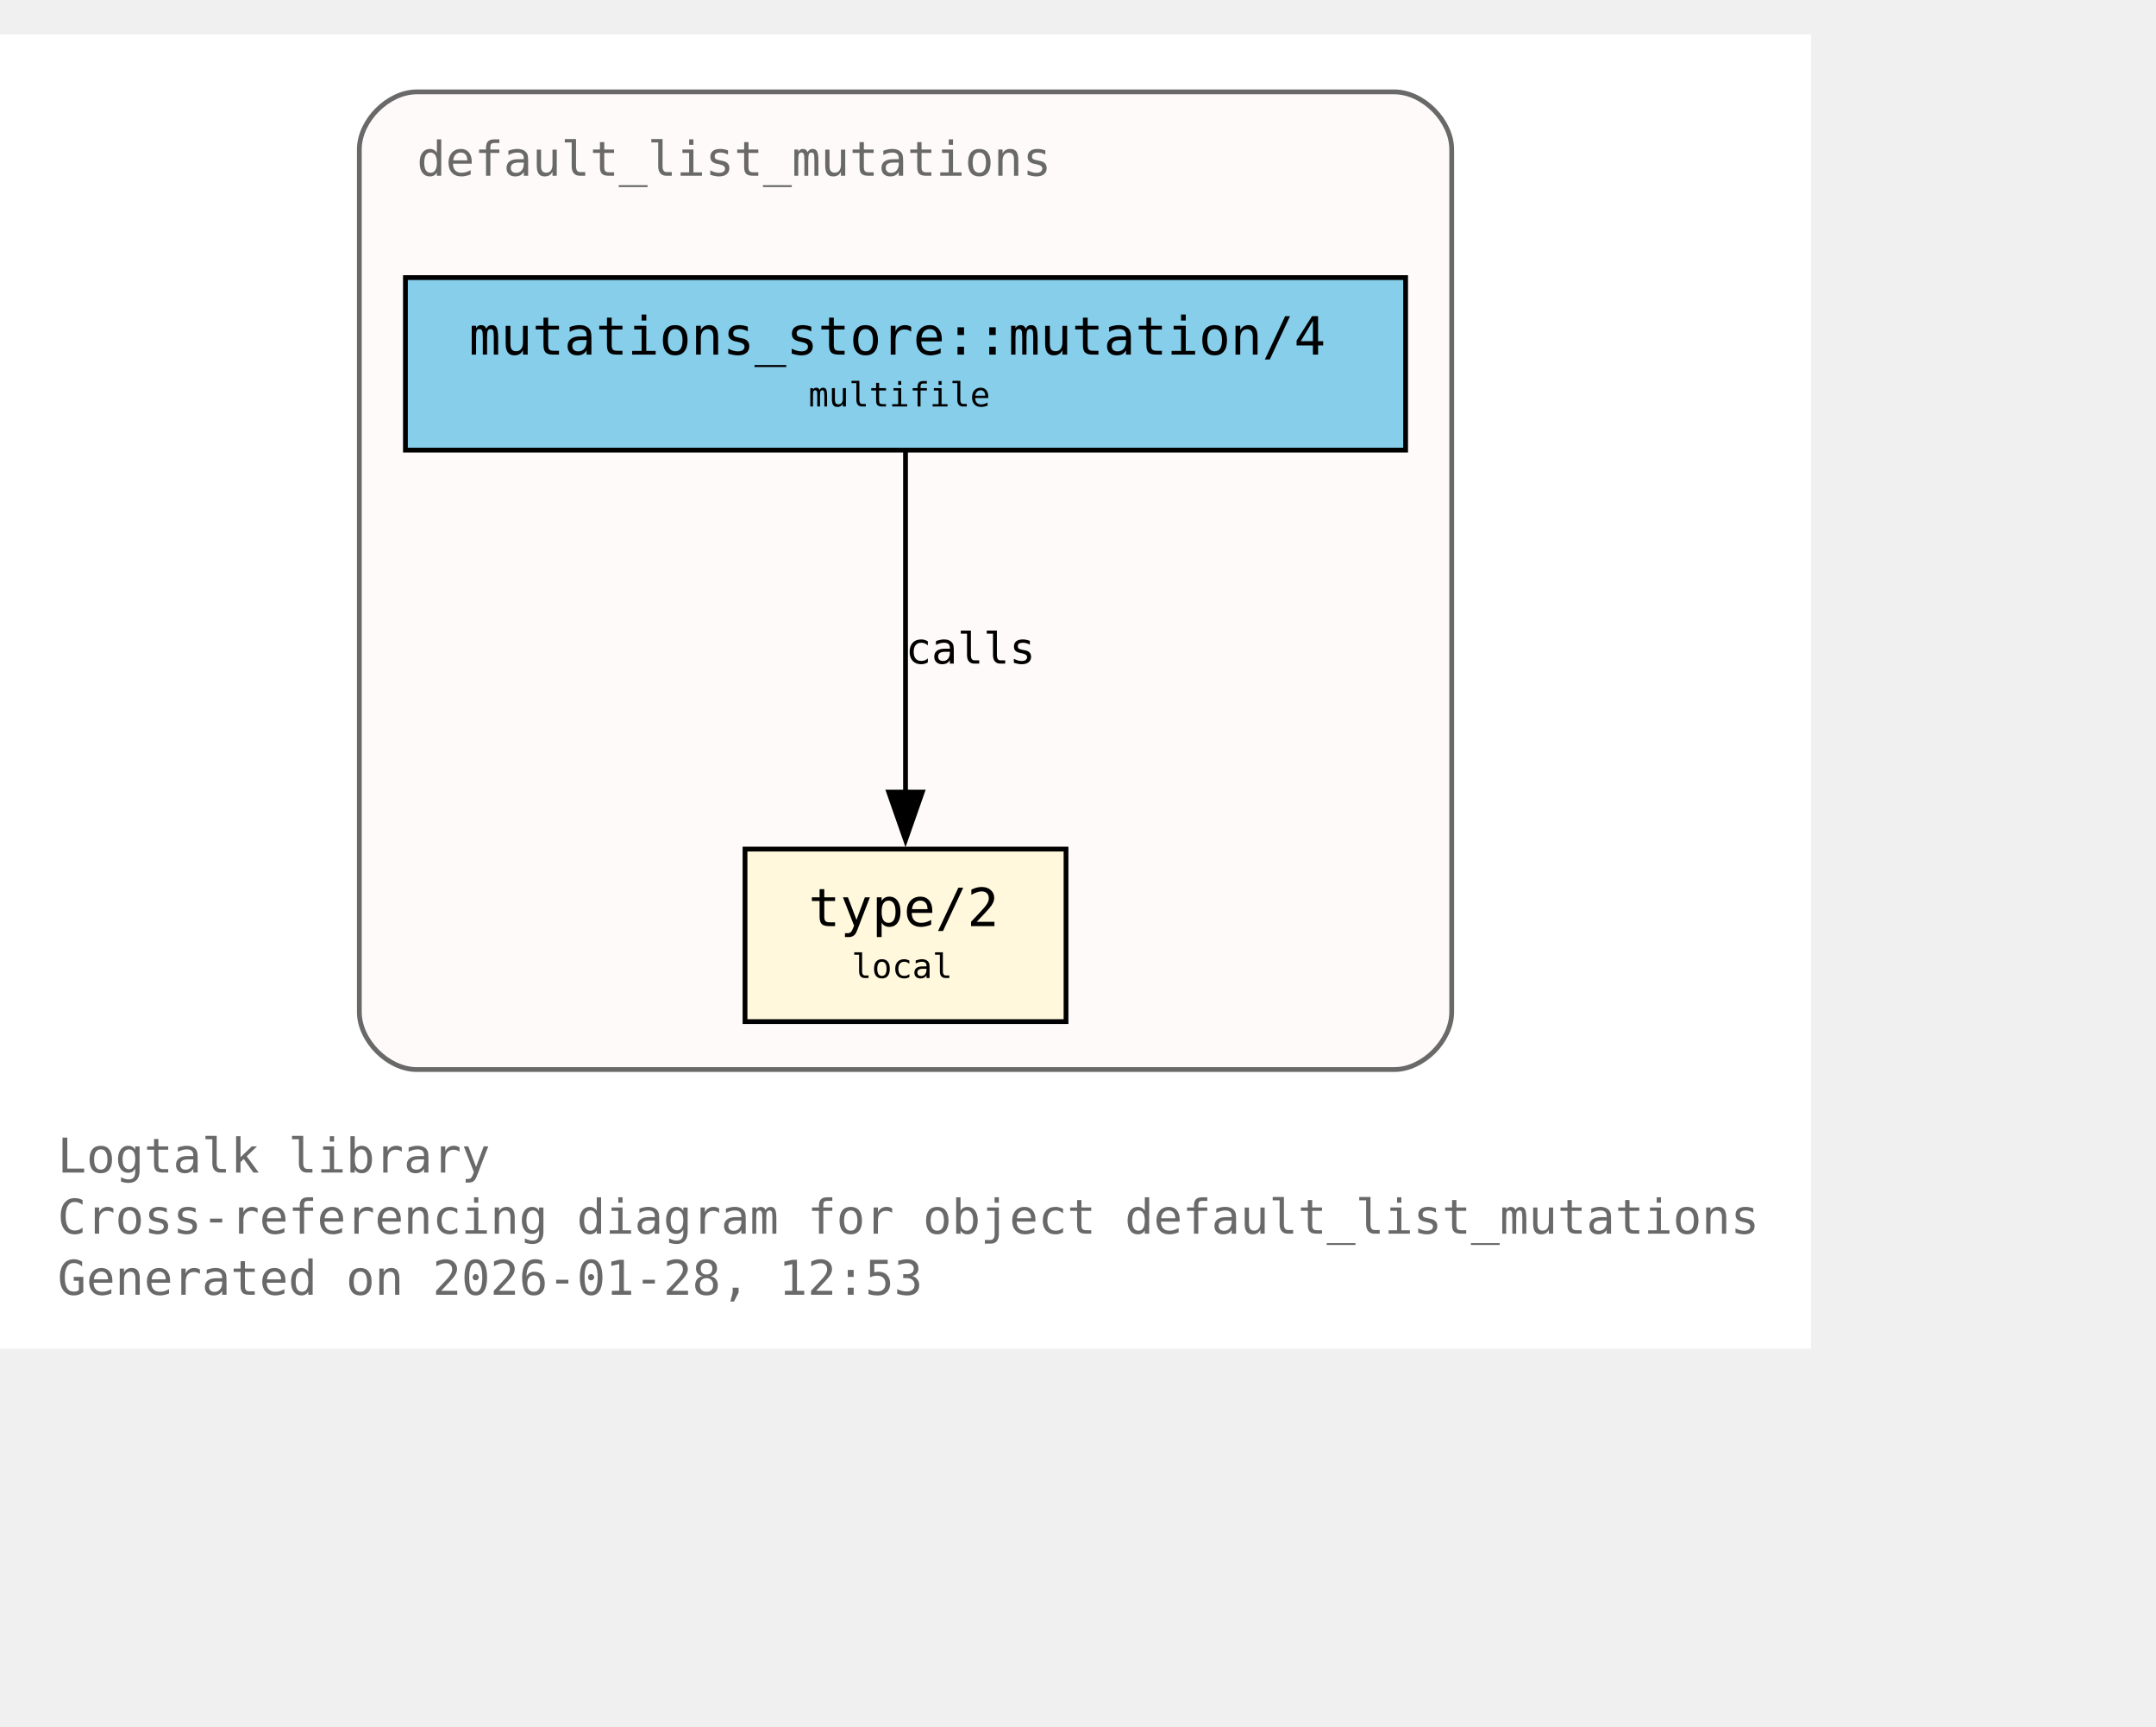
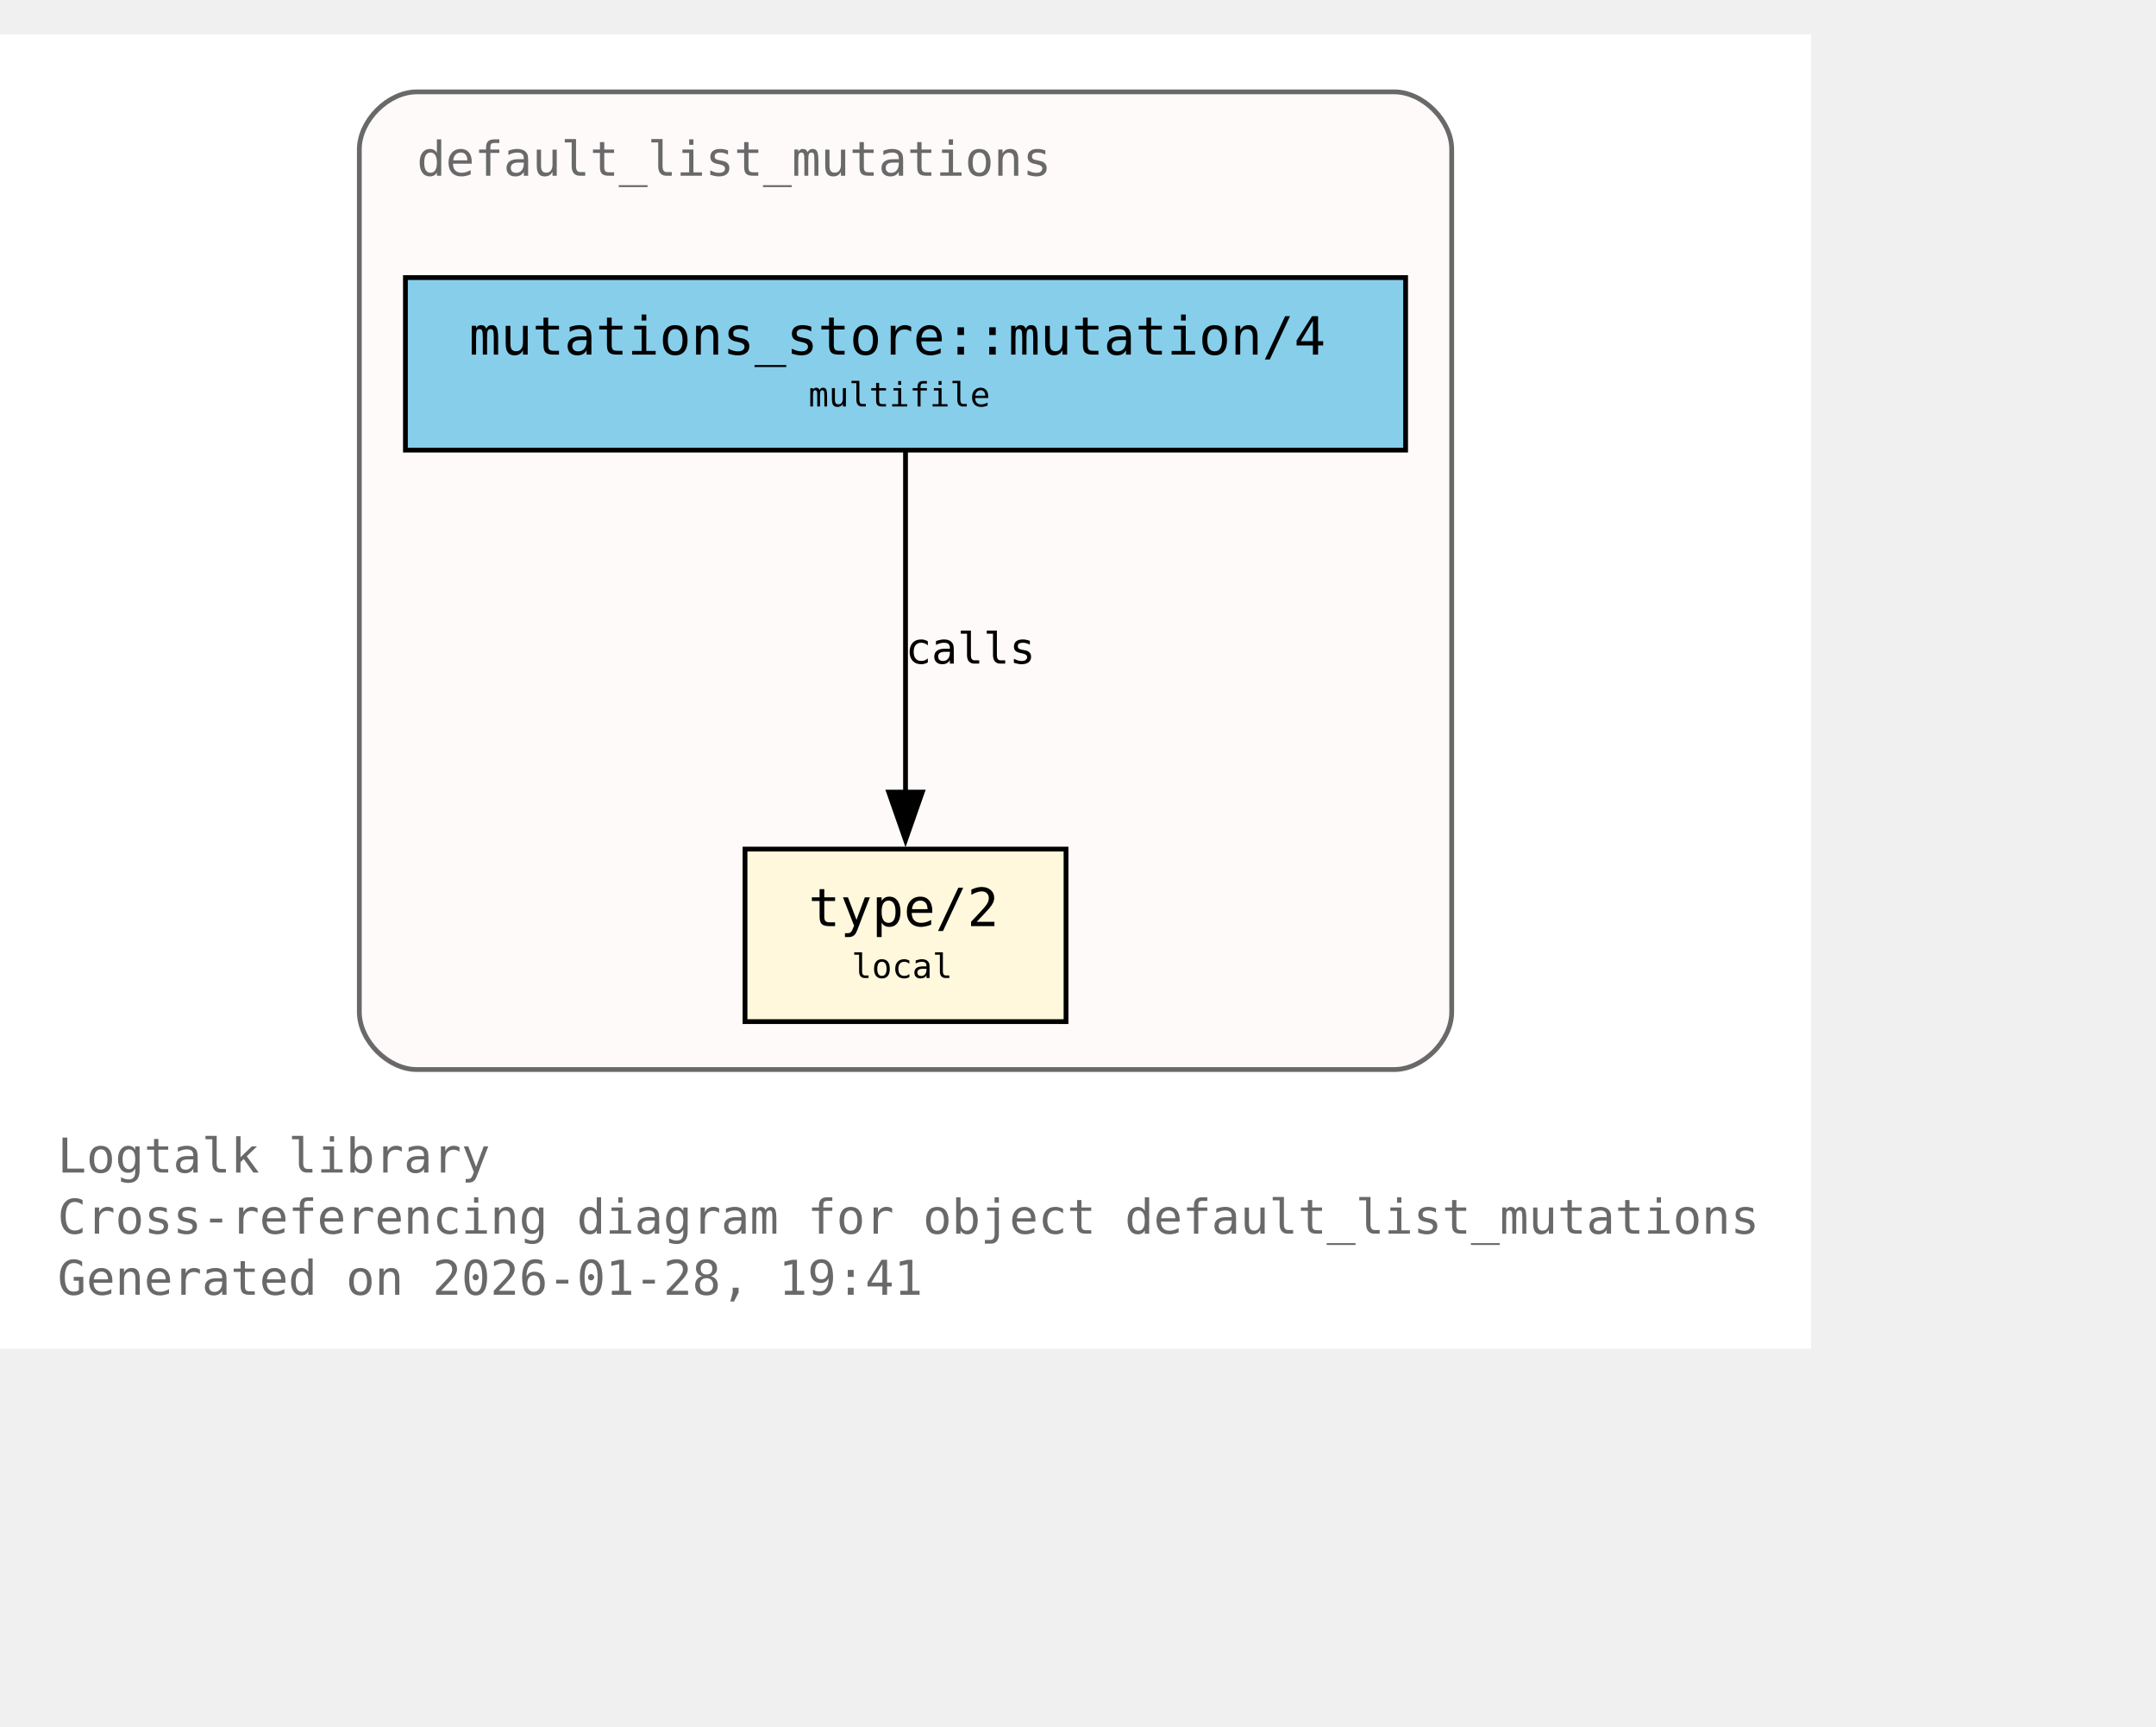
<svg xmlns="http://www.w3.org/2000/svg" xmlns:xlink="http://www.w3.org/1999/xlink" width="522pt" height="418pt" viewBox="72.00 72.00 450.00 346.00">
  <g id="graph0" class="graph" transform="scale(1 1) rotate(0) translate(76 342.25)">
    <polygon fill="white" stroke="none" points="-4,4 -4,-270.25 374,-270.25 374,4 -4,4" />
    <text xml:space="preserve" text-anchor="start" x="8" y="-32.75" font-family="Monospace" font-size="10.00" fill="dimgray">Logtalk library</text>
    <text xml:space="preserve" text-anchor="start" x="8" y="-20" font-family="Monospace" font-size="10.00" fill="dimgray">Cross-referencing diagram for object default_list_mutations</text>
-     <text xml:space="preserve" text-anchor="start" x="8" y="-7.25" font-family="Monospace" font-size="10.00" fill="dimgray">Generated on 2026-01-28, 12:53</text>
+     <text xml:space="preserve" text-anchor="start" x="8" y="-7.25" font-family="Monospace" font-size="10.00" fill="dimgray">Generated on 2026-01-28, 19:41</text>
    <g id="clust1" class="cluster">
      <g id="a_clust1">
        <a xlink:title="default_list_mutations">
          <path fill="snow" stroke="dimgray" d="M83,-54.25C83,-54.25 287,-54.25 287,-54.25 293,-54.25 299,-60.25 299,-66.25 299,-66.25 299,-246.25 299,-246.25 299,-252.25 293,-258.25 287,-258.25 287,-258.25 83,-258.25 83,-258.25 77,-258.25 71,-252.25 71,-246.25 71,-246.25 71,-66.25 71,-66.25 71,-60.25 77,-54.25 83,-54.25" />
          <g id="a_clust1_0">
-             <a xlink:href="https://github.com/LogtalkDotOrg/logtalk3/tree/94e9a0c0faeadee718960fdb57412a8d25ad9884/library/mutations/default_list_mutations.lgt#L22" xlink:title="https://github.com/LogtalkDotOrg/logtalk3/tree/94e9a0c0faeadee718960fdb57412a8d25ad9884/library/mutations/default_list_mutations.lgt#L22">
+             <a xlink:href="https://github.com/LogtalkDotOrg/logtalk3/tree/ac1d3207db36aa42e61855ec8d200d7e7123bde6/library/mutations/default_list_mutations.lgt#L22" xlink:title="https://github.com/LogtalkDotOrg/logtalk3/tree/ac1d3207db36aa42e61855ec8d200d7e7123bde6/library/mutations/default_list_mutations.lgt#L22">
              <text xml:space="preserve" text-anchor="start" x="83" y="-240.75" font-family="Monospace" font-size="10.00" fill="dimgray">default_list_mutations</text>
            </a>
          </g>
        </a>
      </g>
    </g>
    <g id="node1" class="node">
      <polygon fill="cornsilk" stroke="black" points="218.5,-100.25 151.5,-100.25 151.5,-64.25 218.5,-64.25 218.5,-100.25" />
      <text xml:space="preserve" text-anchor="start" x="159.5" y="-84.95" font-family="Monospace" font-size="9.00"> </text>
      <g id="a_node1_1">
-         <a xlink:href="https://github.com/LogtalkDotOrg/logtalk3/tree/94e9a0c0faeadee718960fdb57412a8d25ad9884/library/mutations/default_list_mutations.lgt#L67" xlink:title="https://github.com/LogtalkDotOrg/logtalk3/tree/94e9a0c0faeadee718960fdb57412a8d25ad9884/library/mutations/default_list_mutations.lgt#L67">
+         <a xlink:href="https://github.com/LogtalkDotOrg/logtalk3/tree/ac1d3207db36aa42e61855ec8d200d7e7123bde6/library/mutations/default_list_mutations.lgt#L67" xlink:title="https://github.com/LogtalkDotOrg/logtalk3/tree/ac1d3207db36aa42e61855ec8d200d7e7123bde6/library/mutations/default_list_mutations.lgt#L67">
          <text xml:space="preserve" text-anchor="start" x="164.75" y="-84.17" font-family="Monospace" font-size="11.00">type/2</text>
        </a>
      </g>
      <text xml:space="preserve" text-anchor="start" x="205.25" y="-84.95" font-family="Monospace" font-size="9.00"> </text>
      <text xml:space="preserve" text-anchor="start" x="159.5" y="-72.58" font-family="Monospace" font-size="9.00"> </text>
      <text xml:space="preserve" text-anchor="start" x="173.75" y="-73.35" font-family="Monospace" font-size="7.00">local</text>
      <text xml:space="preserve" text-anchor="start" x="205.25" y="-72.58" font-family="Monospace" font-size="9.00"> </text>
    </g>
    <g id="node2" class="node">
      <polygon fill="skyblue" stroke="black" points="289.38,-219.5 80.62,-219.5 80.62,-183.5 289.38,-183.5 289.38,-219.5" />
      <text xml:space="preserve" text-anchor="start" x="88.62" y="-204.2" font-family="Monospace" font-size="9.00"> </text>
      <g id="a_node2_2">
-         <a xlink:href="https://github.com/LogtalkDotOrg/logtalk3/tree/94e9a0c0faeadee718960fdb57412a8d25ad9884/library/mutations/default_list_mutations.lgt#L41" xlink:title="https://github.com/LogtalkDotOrg/logtalk3/tree/94e9a0c0faeadee718960fdb57412a8d25ad9884/library/mutations/default_list_mutations.lgt#L41">
+         <a xlink:href="https://github.com/LogtalkDotOrg/logtalk3/tree/ac1d3207db36aa42e61855ec8d200d7e7123bde6/library/mutations/default_list_mutations.lgt#L41" xlink:title="https://github.com/LogtalkDotOrg/logtalk3/tree/ac1d3207db36aa42e61855ec8d200d7e7123bde6/library/mutations/default_list_mutations.lgt#L41">
          <text xml:space="preserve" text-anchor="start" x="93.88" y="-203.43" font-family="Monospace" font-size="11.00">mutations_store::mutation/4</text>
        </a>
      </g>
      <text xml:space="preserve" text-anchor="start" x="276.12" y="-204.2" font-family="Monospace" font-size="9.00"> </text>
      <text xml:space="preserve" text-anchor="start" x="88.62" y="-191.82" font-family="Monospace" font-size="9.00"> </text>
      <text xml:space="preserve" text-anchor="start" x="164.75" y="-192.6" font-family="Monospace" font-size="7.00">multifile</text>
      <text xml:space="preserve" text-anchor="start" x="276.12" y="-191.82" font-family="Monospace" font-size="9.00"> </text>
    </g>
    <g id="edge1" class="edge">
      <g id="a_edge1">
-         <a xlink:href="https://github.com/LogtalkDotOrg/logtalk3/tree/94e9a0c0faeadee718960fdb57412a8d25ad9884/library/mutations/default_list_mutations.lgt#L41" xlink:title="calls">
+         <a xlink:href="https://github.com/LogtalkDotOrg/logtalk3/tree/ac1d3207db36aa42e61855ec8d200d7e7123bde6/library/mutations/default_list_mutations.lgt#L41" xlink:title="calls">
          <path fill="none" stroke="black" d="M185,-183.2C185,-164.5 185,-134.37 185,-112.08" />
          <polygon fill="black" stroke="black" points="188.5,-112.14 185,-102.14 181.5,-112.14 188.5,-112.14" />
        </a>
      </g>
      <g id="a_edge1-label">
-         <a xlink:href="https://github.com/LogtalkDotOrg/logtalk3/tree/94e9a0c0faeadee718960fdb57412a8d25ad9884/library/mutations/default_list_mutations.lgt#L41" xlink:title="https://github.com/LogtalkDotOrg/logtalk3/tree/94e9a0c0faeadee718960fdb57412a8d25ad9884/library/mutations/default_list_mutations.lgt#L41">
+         <a xlink:href="https://github.com/LogtalkDotOrg/logtalk3/tree/ac1d3207db36aa42e61855ec8d200d7e7123bde6/library/mutations/default_list_mutations.lgt#L41" xlink:title="https://github.com/LogtalkDotOrg/logtalk3/tree/ac1d3207db36aa42e61855ec8d200d7e7123bde6/library/mutations/default_list_mutations.lgt#L41">
          <text xml:space="preserve" text-anchor="start" x="185" y="-138.95" font-family="Monospace" font-size="9.00">calls</text>
        </a>
      </g>
    </g>
  </g>
</svg>
